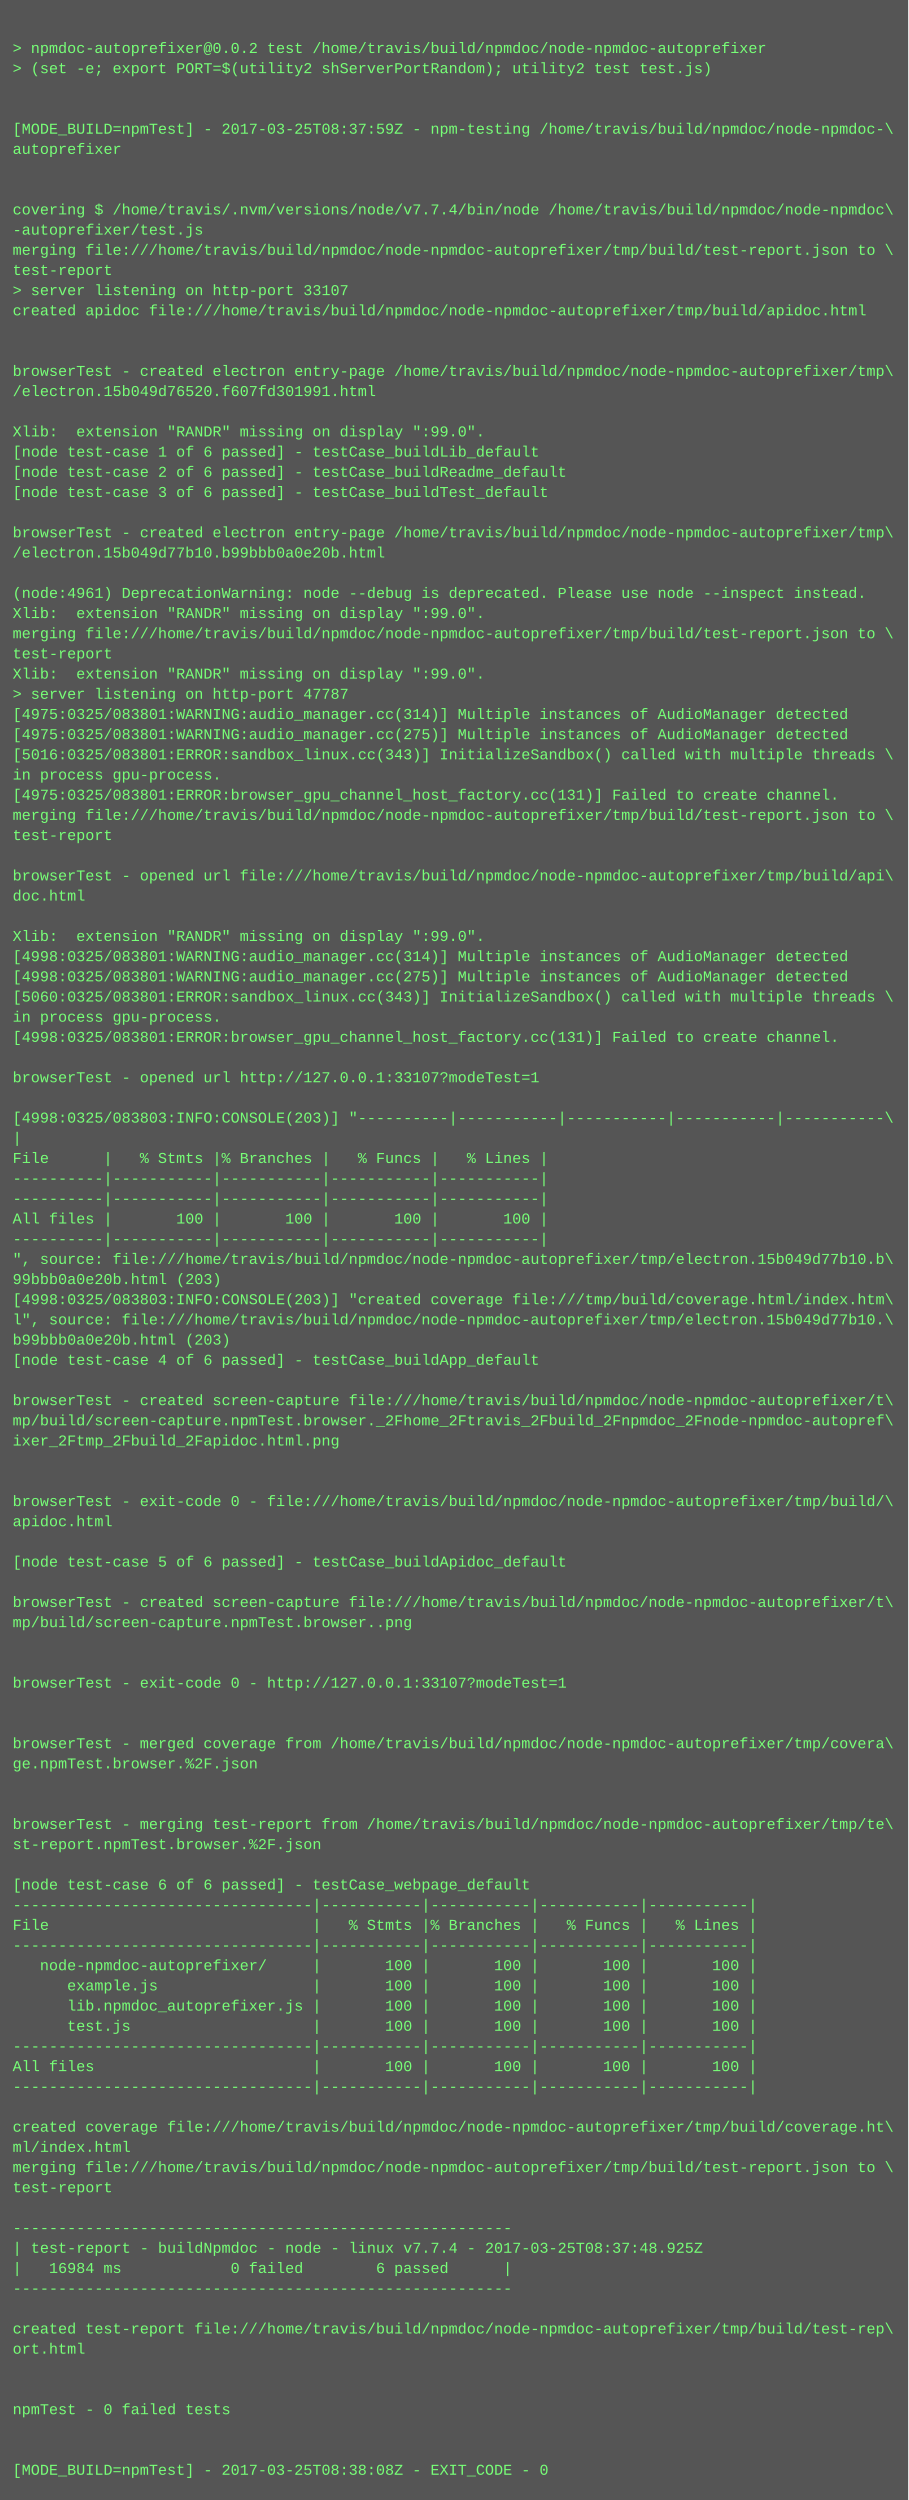
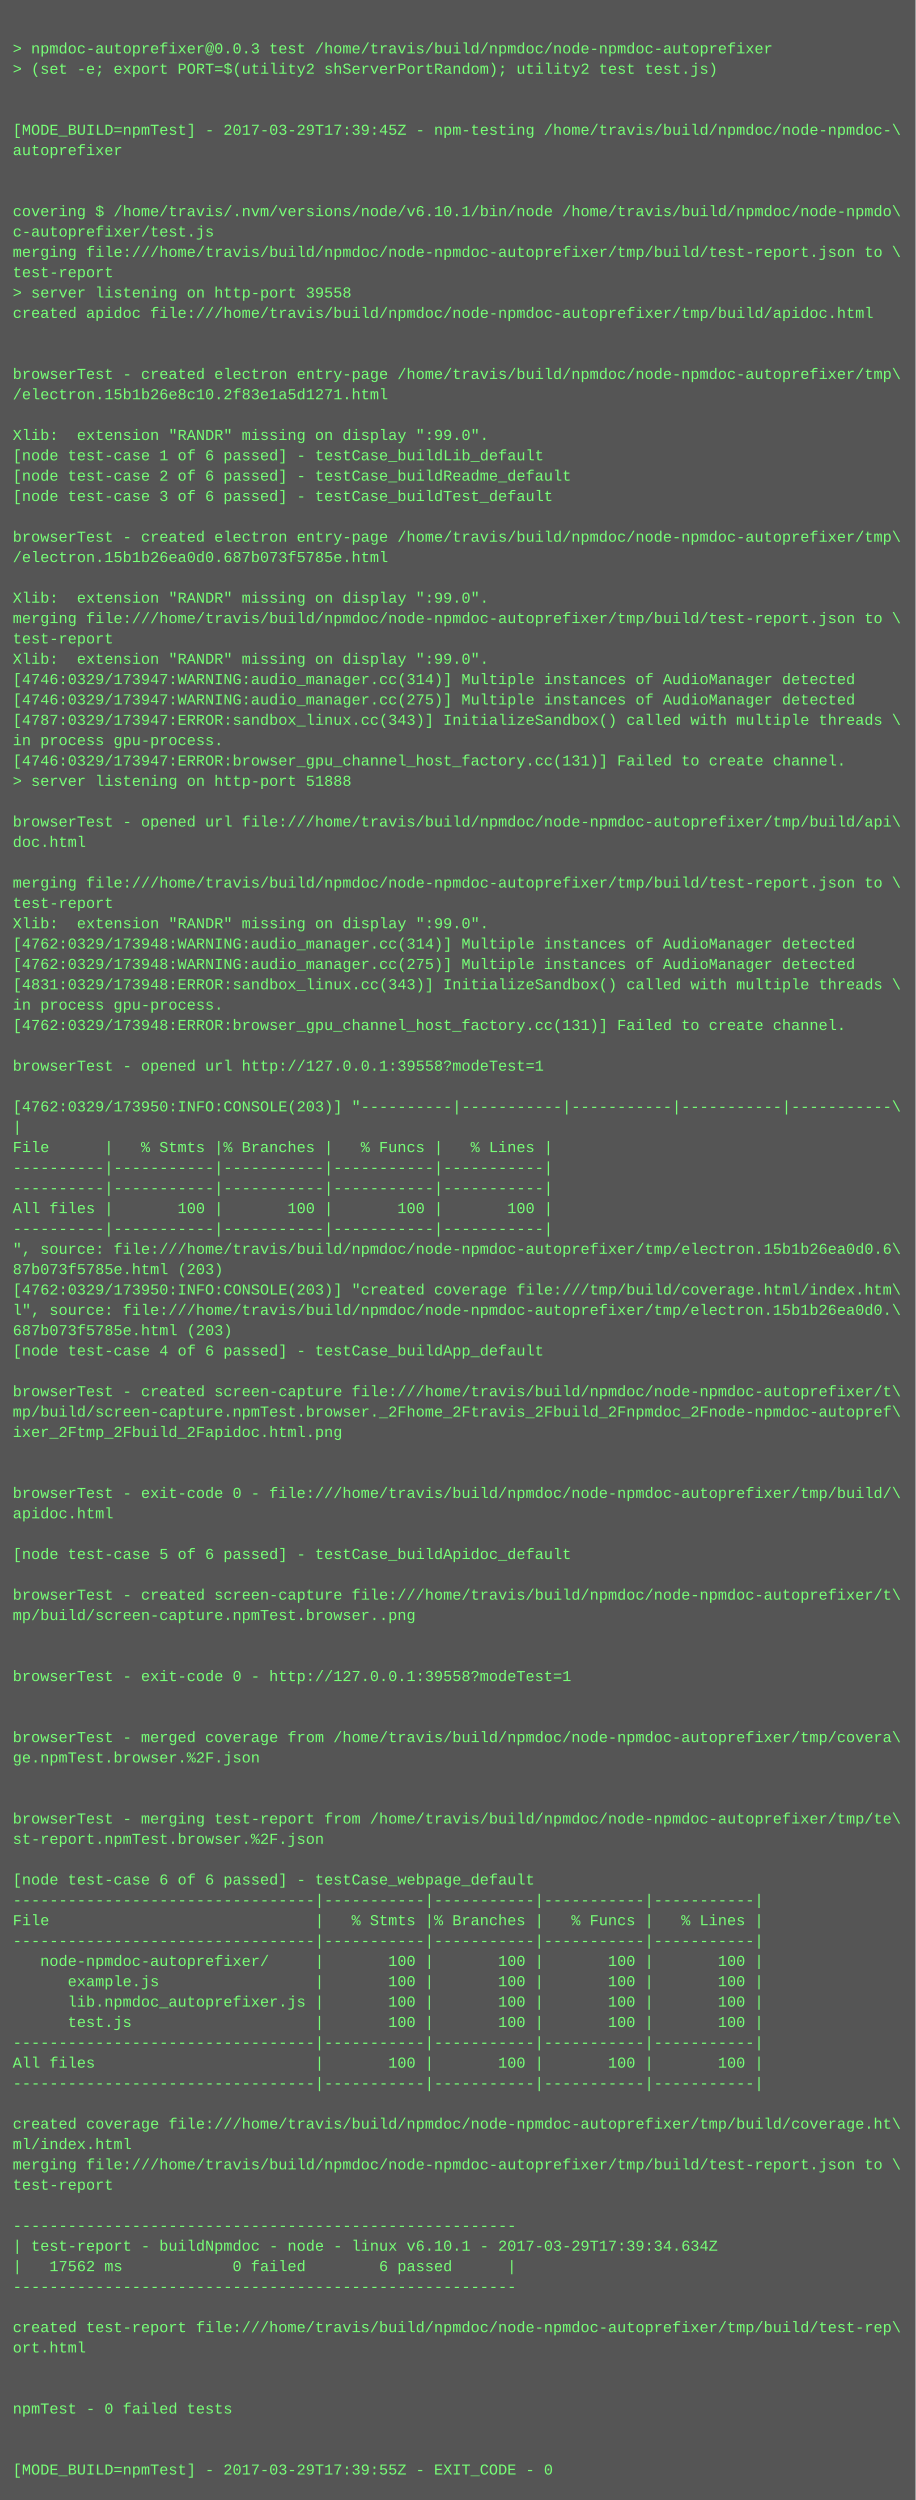
- <svg xmlns="http://www.w3.org/2000/svg" height="1982" width="720">
-   <rect height="1982" fill="#555" width="720" />
+ <svg xmlns="http://www.w3.org/2000/svg" height="1966" width="720">
+   <rect height="1966" fill="#555" width="720" />
  <text fill="#7f7" font-family="Courier New" font-size="12" xml:space="preserve">
    <tspan x="10" y="26" />
-     <tspan x="10" y="42">&gt; npmdoc-autoprefixer@0.0.2 test /home/travis/build/npmdoc/node-npmdoc-autoprefixer</tspan>
+     <tspan x="10" y="42">&gt; npmdoc-autoprefixer@0.0.3 test /home/travis/build/npmdoc/node-npmdoc-autoprefixer</tspan>
    <tspan x="10" y="58">&gt; (set -e; export PORT=$(utility2 shServerPortRandom); utility2 test test.js)</tspan>
    <tspan x="10" y="74" />
    <tspan x="10" y="90" />
-     <tspan x="10" y="106">[MODE_BUILD=npmTest] - 2017-03-25T08:37:59Z - npm-testing /home/travis/build/npmdoc/node-npmdoc-\</tspan>
+     <tspan x="10" y="106">[MODE_BUILD=npmTest] - 2017-03-29T17:39:45Z - npm-testing /home/travis/build/npmdoc/node-npmdoc-\</tspan>
    <tspan x="10" y="122">autoprefixer</tspan>
    <tspan x="10" y="138" />
    <tspan x="10" y="154" />
-     <tspan x="10" y="170">covering $ /home/travis/.nvm/versions/node/v7.7.4/bin/node /home/travis/build/npmdoc/node-npmdoc\</tspan>
-     <tspan x="10" y="186">-autoprefixer/test.js</tspan>
+     <tspan x="10" y="170">covering $ /home/travis/.nvm/versions/node/v6.10.1/bin/node /home/travis/build/npmdoc/node-npmdo\</tspan>
+     <tspan x="10" y="186">c-autoprefixer/test.js</tspan>
    <tspan x="10" y="202">merging file:///home/travis/build/npmdoc/node-npmdoc-autoprefixer/tmp/build/test-report.json to \</tspan>
    <tspan x="10" y="218">test-report</tspan>
-     <tspan x="10" y="234">&gt; server listening on http-port 33107</tspan>
+     <tspan x="10" y="234">&gt; server listening on http-port 39558</tspan>
    <tspan x="10" y="250">created apidoc file:///home/travis/build/npmdoc/node-npmdoc-autoprefixer/tmp/build/apidoc.html</tspan>
    <tspan x="10" y="266" />
    <tspan x="10" y="282" />
    <tspan x="10" y="298">browserTest - created electron entry-page /home/travis/build/npmdoc/node-npmdoc-autoprefixer/tmp\</tspan>
-     <tspan x="10" y="314">/electron.15b049d76520.f607fd301991.html</tspan>
+     <tspan x="10" y="314">/electron.15b1b26e8c10.2f83e1a5d1271.html</tspan>
    <tspan x="10" y="330" />
    <tspan x="10" y="346">Xlib:  extension "RANDR" missing on display ":99.0".</tspan>
    <tspan x="10" y="362">[node test-case 1 of 6 passed] - testCase_buildLib_default</tspan>
    <tspan x="10" y="378">[node test-case 2 of 6 passed] - testCase_buildReadme_default</tspan>
    <tspan x="10" y="394">[node test-case 3 of 6 passed] - testCase_buildTest_default</tspan>
    <tspan x="10" y="410" />
    <tspan x="10" y="426">browserTest - created electron entry-page /home/travis/build/npmdoc/node-npmdoc-autoprefixer/tmp\</tspan>
-     <tspan x="10" y="442">/electron.15b049d77b10.b99bbb0a0e20b.html</tspan>
+     <tspan x="10" y="442">/electron.15b1b26ea0d0.687b073f5785e.html</tspan>
    <tspan x="10" y="458" />
-     <tspan x="10" y="474">(node:4961) DeprecationWarning: node --debug is deprecated. Please use node --inspect instead.</tspan>
-     <tspan x="10" y="490">Xlib:  extension "RANDR" missing on display ":99.0".</tspan>
-     <tspan x="10" y="506">merging file:///home/travis/build/npmdoc/node-npmdoc-autoprefixer/tmp/build/test-report.json to \</tspan>
-     <tspan x="10" y="522">test-report</tspan>
-     <tspan x="10" y="538">Xlib:  extension "RANDR" missing on display ":99.0".</tspan>
-     <tspan x="10" y="554">&gt; server listening on http-port 47787</tspan>
-     <tspan x="10" y="570">[4975:0325/083801:WARNING:audio_manager.cc(314)] Multiple instances of AudioManager detected</tspan>
-     <tspan x="10" y="586">[4975:0325/083801:WARNING:audio_manager.cc(275)] Multiple instances of AudioManager detected</tspan>
-     <tspan x="10" y="602">[5016:0325/083801:ERROR:sandbox_linux.cc(343)] InitializeSandbox() called with multiple threads \</tspan>
-     <tspan x="10" y="618">in process gpu-process. </tspan>
-     <tspan x="10" y="634">[4975:0325/083801:ERROR:browser_gpu_channel_host_factory.cc(131)] Failed to create channel.</tspan>
-     <tspan x="10" y="650">merging file:///home/travis/build/npmdoc/node-npmdoc-autoprefixer/tmp/build/test-report.json to \</tspan>
-     <tspan x="10" y="666">test-report</tspan>
+     <tspan x="10" y="474">Xlib:  extension "RANDR" missing on display ":99.0".</tspan>
+     <tspan x="10" y="490">merging file:///home/travis/build/npmdoc/node-npmdoc-autoprefixer/tmp/build/test-report.json to \</tspan>
+     <tspan x="10" y="506">test-report</tspan>
+     <tspan x="10" y="522">Xlib:  extension "RANDR" missing on display ":99.0".</tspan>
+     <tspan x="10" y="538">[4746:0329/173947:WARNING:audio_manager.cc(314)] Multiple instances of AudioManager detected</tspan>
+     <tspan x="10" y="554">[4746:0329/173947:WARNING:audio_manager.cc(275)] Multiple instances of AudioManager detected</tspan>
+     <tspan x="10" y="570">[4787:0329/173947:ERROR:sandbox_linux.cc(343)] InitializeSandbox() called with multiple threads \</tspan>
+     <tspan x="10" y="586">in process gpu-process. </tspan>
+     <tspan x="10" y="602">[4746:0329/173947:ERROR:browser_gpu_channel_host_factory.cc(131)] Failed to create channel.</tspan>
+     <tspan x="10" y="618">&gt; server listening on http-port 51888</tspan>
+     <tspan x="10" y="634" />
+     <tspan x="10" y="650">browserTest - opened url file:///home/travis/build/npmdoc/node-npmdoc-autoprefixer/tmp/build/api\</tspan>
+     <tspan x="10" y="666">doc.html</tspan>
    <tspan x="10" y="682" />
-     <tspan x="10" y="698">browserTest - opened url file:///home/travis/build/npmdoc/node-npmdoc-autoprefixer/tmp/build/api\</tspan>
-     <tspan x="10" y="714">doc.html</tspan>
-     <tspan x="10" y="730" />
-     <tspan x="10" y="746">Xlib:  extension "RANDR" missing on display ":99.0".</tspan>
-     <tspan x="10" y="762">[4998:0325/083801:WARNING:audio_manager.cc(314)] Multiple instances of AudioManager detected</tspan>
-     <tspan x="10" y="778">[4998:0325/083801:WARNING:audio_manager.cc(275)] Multiple instances of AudioManager detected</tspan>
-     <tspan x="10" y="794">[5060:0325/083801:ERROR:sandbox_linux.cc(343)] InitializeSandbox() called with multiple threads \</tspan>
-     <tspan x="10" y="810">in process gpu-process. </tspan>
-     <tspan x="10" y="826">[4998:0325/083801:ERROR:browser_gpu_channel_host_factory.cc(131)] Failed to create channel.</tspan>
-     <tspan x="10" y="842" />
-     <tspan x="10" y="858">browserTest - opened url http://127.0.0.1:33107?modeTest=1</tspan>
-     <tspan x="10" y="874" />
-     <tspan x="10" y="890">[4998:0325/083803:INFO:CONSOLE(203)] "----------|-----------|-----------|-----------|-----------\</tspan>
-     <tspan x="10" y="906">|</tspan>
-     <tspan x="10" y="922">File      |   % Stmts |% Branches |   % Funcs |   % Lines |</tspan>
+     <tspan x="10" y="698">merging file:///home/travis/build/npmdoc/node-npmdoc-autoprefixer/tmp/build/test-report.json to \</tspan>
+     <tspan x="10" y="714">test-report</tspan>
+     <tspan x="10" y="730">Xlib:  extension "RANDR" missing on display ":99.0".</tspan>
+     <tspan x="10" y="746">[4762:0329/173948:WARNING:audio_manager.cc(314)] Multiple instances of AudioManager detected</tspan>
+     <tspan x="10" y="762">[4762:0329/173948:WARNING:audio_manager.cc(275)] Multiple instances of AudioManager detected</tspan>
+     <tspan x="10" y="778">[4831:0329/173948:ERROR:sandbox_linux.cc(343)] InitializeSandbox() called with multiple threads \</tspan>
+     <tspan x="10" y="794">in process gpu-process. </tspan>
+     <tspan x="10" y="810">[4762:0329/173948:ERROR:browser_gpu_channel_host_factory.cc(131)] Failed to create channel.</tspan>
+     <tspan x="10" y="826" />
+     <tspan x="10" y="842">browserTest - opened url http://127.0.0.1:39558?modeTest=1</tspan>
+     <tspan x="10" y="858" />
+     <tspan x="10" y="874">[4762:0329/173950:INFO:CONSOLE(203)] "----------|-----------|-----------|-----------|-----------\</tspan>
+     <tspan x="10" y="890">|</tspan>
+     <tspan x="10" y="906">File      |   % Stmts |% Branches |   % Funcs |   % Lines |</tspan>
+     <tspan x="10" y="922">----------|-----------|-----------|-----------|-----------|</tspan>
    <tspan x="10" y="938">----------|-----------|-----------|-----------|-----------|</tspan>
-     <tspan x="10" y="954">----------|-----------|-----------|-----------|-----------|</tspan>
-     <tspan x="10" y="970">All files |       100 |       100 |       100 |       100 |</tspan>
-     <tspan x="10" y="986">----------|-----------|-----------|-----------|-----------|</tspan>
-     <tspan x="10" y="1002">", source: file:///home/travis/build/npmdoc/node-npmdoc-autoprefixer/tmp/electron.15b049d77b10.b\</tspan>
-     <tspan x="10" y="1018">99bbb0a0e20b.html (203)</tspan>
-     <tspan x="10" y="1034">[4998:0325/083803:INFO:CONSOLE(203)] "created coverage file:///tmp/build/coverage.html/index.htm\</tspan>
-     <tspan x="10" y="1050">l", source: file:///home/travis/build/npmdoc/node-npmdoc-autoprefixer/tmp/electron.15b049d77b10.\</tspan>
-     <tspan x="10" y="1066">b99bbb0a0e20b.html (203)</tspan>
-     <tspan x="10" y="1082">[node test-case 4 of 6 passed] - testCase_buildApp_default</tspan>
-     <tspan x="10" y="1098" />
-     <tspan x="10" y="1114">browserTest - created screen-capture file:///home/travis/build/npmdoc/node-npmdoc-autoprefixer/t\</tspan>
-     <tspan x="10" y="1130">mp/build/screen-capture.npmTest.browser._2Fhome_2Ftravis_2Fbuild_2Fnpmdoc_2Fnode-npmdoc-autopref\</tspan>
-     <tspan x="10" y="1146">ixer_2Ftmp_2Fbuild_2Fapidoc.html.png</tspan>
+     <tspan x="10" y="954">All files |       100 |       100 |       100 |       100 |</tspan>
+     <tspan x="10" y="970">----------|-----------|-----------|-----------|-----------|</tspan>
+     <tspan x="10" y="986">", source: file:///home/travis/build/npmdoc/node-npmdoc-autoprefixer/tmp/electron.15b1b26ea0d0.6\</tspan>
+     <tspan x="10" y="1002">87b073f5785e.html (203)</tspan>
+     <tspan x="10" y="1018">[4762:0329/173950:INFO:CONSOLE(203)] "created coverage file:///tmp/build/coverage.html/index.htm\</tspan>
+     <tspan x="10" y="1034">l", source: file:///home/travis/build/npmdoc/node-npmdoc-autoprefixer/tmp/electron.15b1b26ea0d0.\</tspan>
+     <tspan x="10" y="1050">687b073f5785e.html (203)</tspan>
+     <tspan x="10" y="1066">[node test-case 4 of 6 passed] - testCase_buildApp_default</tspan>
+     <tspan x="10" y="1082" />
+     <tspan x="10" y="1098">browserTest - created screen-capture file:///home/travis/build/npmdoc/node-npmdoc-autoprefixer/t\</tspan>
+     <tspan x="10" y="1114">mp/build/screen-capture.npmTest.browser._2Fhome_2Ftravis_2Fbuild_2Fnpmdoc_2Fnode-npmdoc-autopref\</tspan>
+     <tspan x="10" y="1130">ixer_2Ftmp_2Fbuild_2Fapidoc.html.png</tspan>
+     <tspan x="10" y="1146" />
    <tspan x="10" y="1162" />
-     <tspan x="10" y="1178" />
-     <tspan x="10" y="1194">browserTest - exit-code 0 - file:///home/travis/build/npmdoc/node-npmdoc-autoprefixer/tmp/build/\</tspan>
-     <tspan x="10" y="1210">apidoc.html</tspan>
-     <tspan x="10" y="1226" />
-     <tspan x="10" y="1242">[node test-case 5 of 6 passed] - testCase_buildApidoc_default</tspan>
-     <tspan x="10" y="1258" />
-     <tspan x="10" y="1274">browserTest - created screen-capture file:///home/travis/build/npmdoc/node-npmdoc-autoprefixer/t\</tspan>
-     <tspan x="10" y="1290">mp/build/screen-capture.npmTest.browser..png</tspan>
+     <tspan x="10" y="1178">browserTest - exit-code 0 - file:///home/travis/build/npmdoc/node-npmdoc-autoprefixer/tmp/build/\</tspan>
+     <tspan x="10" y="1194">apidoc.html</tspan>
+     <tspan x="10" y="1210" />
+     <tspan x="10" y="1226">[node test-case 5 of 6 passed] - testCase_buildApidoc_default</tspan>
+     <tspan x="10" y="1242" />
+     <tspan x="10" y="1258">browserTest - created screen-capture file:///home/travis/build/npmdoc/node-npmdoc-autoprefixer/t\</tspan>
+     <tspan x="10" y="1274">mp/build/screen-capture.npmTest.browser..png</tspan>
+     <tspan x="10" y="1290" />
    <tspan x="10" y="1306" />
-     <tspan x="10" y="1322" />
-     <tspan x="10" y="1338">browserTest - exit-code 0 - http://127.0.0.1:33107?modeTest=1</tspan>
+     <tspan x="10" y="1322">browserTest - exit-code 0 - http://127.0.0.1:39558?modeTest=1</tspan>
+     <tspan x="10" y="1338" />
    <tspan x="10" y="1354" />
-     <tspan x="10" y="1370" />
-     <tspan x="10" y="1386">browserTest - merged coverage from /home/travis/build/npmdoc/node-npmdoc-autoprefixer/tmp/covera\</tspan>
-     <tspan x="10" y="1402">ge.npmTest.browser.%2F.json</tspan>
+     <tspan x="10" y="1370">browserTest - merged coverage from /home/travis/build/npmdoc/node-npmdoc-autoprefixer/tmp/covera\</tspan>
+     <tspan x="10" y="1386">ge.npmTest.browser.%2F.json</tspan>
+     <tspan x="10" y="1402" />
    <tspan x="10" y="1418" />
-     <tspan x="10" y="1434" />
-     <tspan x="10" y="1450">browserTest - merging test-report from /home/travis/build/npmdoc/node-npmdoc-autoprefixer/tmp/te\</tspan>
-     <tspan x="10" y="1466">st-report.npmTest.browser.%2F.json</tspan>
-     <tspan x="10" y="1482" />
-     <tspan x="10" y="1498">[node test-case 6 of 6 passed] - testCase_webpage_default</tspan>
-     <tspan x="10" y="1514">---------------------------------|-----------|-----------|-----------|-----------|</tspan>
-     <tspan x="10" y="1530">File                             |   % Stmts |% Branches |   % Funcs |   % Lines |</tspan>
-     <tspan x="10" y="1546">---------------------------------|-----------|-----------|-----------|-----------|</tspan>
-     <tspan x="10" y="1562">   node-npmdoc-autoprefixer/     |       100 |       100 |       100 |       100 |</tspan>
-     <tspan x="10" y="1578">      example.js                 |       100 |       100 |       100 |       100 |</tspan>
-     <tspan x="10" y="1594">      lib.npmdoc_autoprefixer.js |       100 |       100 |       100 |       100 |</tspan>
-     <tspan x="10" y="1610">      test.js                    |       100 |       100 |       100 |       100 |</tspan>
-     <tspan x="10" y="1626">---------------------------------|-----------|-----------|-----------|-----------|</tspan>
-     <tspan x="10" y="1642">All files                        |       100 |       100 |       100 |       100 |</tspan>
-     <tspan x="10" y="1658">---------------------------------|-----------|-----------|-----------|-----------|</tspan>
-     <tspan x="10" y="1674" />
-     <tspan x="10" y="1690">created coverage file:///home/travis/build/npmdoc/node-npmdoc-autoprefixer/tmp/build/coverage.ht\</tspan>
-     <tspan x="10" y="1706">ml/index.html</tspan>
-     <tspan x="10" y="1722">merging file:///home/travis/build/npmdoc/node-npmdoc-autoprefixer/tmp/build/test-report.json to \</tspan>
-     <tspan x="10" y="1738">test-report</tspan>
-     <tspan x="10" y="1754" />
-     <tspan x="10" y="1770">-------------------------------------------------------</tspan>
-     <tspan x="10" y="1786">| test-report - buildNpmdoc - node - linux v7.7.4 - 2017-03-25T08:37:48.925Z</tspan>
-     <tspan x="10" y="1802">|   16984 ms            0 failed        6 passed      |</tspan>
-     <tspan x="10" y="1818">-------------------------------------------------------</tspan>
-     <tspan x="10" y="1834" />
-     <tspan x="10" y="1850">created test-report file:///home/travis/build/npmdoc/node-npmdoc-autoprefixer/tmp/build/test-rep\</tspan>
-     <tspan x="10" y="1866">ort.html</tspan>
+     <tspan x="10" y="1434">browserTest - merging test-report from /home/travis/build/npmdoc/node-npmdoc-autoprefixer/tmp/te\</tspan>
+     <tspan x="10" y="1450">st-report.npmTest.browser.%2F.json</tspan>
+     <tspan x="10" y="1466" />
+     <tspan x="10" y="1482">[node test-case 6 of 6 passed] - testCase_webpage_default</tspan>
+     <tspan x="10" y="1498">---------------------------------|-----------|-----------|-----------|-----------|</tspan>
+     <tspan x="10" y="1514">File                             |   % Stmts |% Branches |   % Funcs |   % Lines |</tspan>
+     <tspan x="10" y="1530">---------------------------------|-----------|-----------|-----------|-----------|</tspan>
+     <tspan x="10" y="1546">   node-npmdoc-autoprefixer/     |       100 |       100 |       100 |       100 |</tspan>
+     <tspan x="10" y="1562">      example.js                 |       100 |       100 |       100 |       100 |</tspan>
+     <tspan x="10" y="1578">      lib.npmdoc_autoprefixer.js |       100 |       100 |       100 |       100 |</tspan>
+     <tspan x="10" y="1594">      test.js                    |       100 |       100 |       100 |       100 |</tspan>
+     <tspan x="10" y="1610">---------------------------------|-----------|-----------|-----------|-----------|</tspan>
+     <tspan x="10" y="1626">All files                        |       100 |       100 |       100 |       100 |</tspan>
+     <tspan x="10" y="1642">---------------------------------|-----------|-----------|-----------|-----------|</tspan>
+     <tspan x="10" y="1658" />
+     <tspan x="10" y="1674">created coverage file:///home/travis/build/npmdoc/node-npmdoc-autoprefixer/tmp/build/coverage.ht\</tspan>
+     <tspan x="10" y="1690">ml/index.html</tspan>
+     <tspan x="10" y="1706">merging file:///home/travis/build/npmdoc/node-npmdoc-autoprefixer/tmp/build/test-report.json to \</tspan>
+     <tspan x="10" y="1722">test-report</tspan>
+     <tspan x="10" y="1738" />
+     <tspan x="10" y="1754">-------------------------------------------------------</tspan>
+     <tspan x="10" y="1770">| test-report - buildNpmdoc - node - linux v6.10.1 - 2017-03-29T17:39:34.634Z</tspan>
+     <tspan x="10" y="1786">|   17562 ms            0 failed        6 passed      |</tspan>
+     <tspan x="10" y="1802">-------------------------------------------------------</tspan>
+     <tspan x="10" y="1818" />
+     <tspan x="10" y="1834">created test-report file:///home/travis/build/npmdoc/node-npmdoc-autoprefixer/tmp/build/test-rep\</tspan>
+     <tspan x="10" y="1850">ort.html</tspan>
+     <tspan x="10" y="1866" />
    <tspan x="10" y="1882" />
-     <tspan x="10" y="1898" />
-     <tspan x="10" y="1914">npmTest - 0 failed tests</tspan>
+     <tspan x="10" y="1898">npmTest - 0 failed tests</tspan>
+     <tspan x="10" y="1914" />
    <tspan x="10" y="1930" />
-     <tspan x="10" y="1946" />
-     <tspan x="10" y="1962">[MODE_BUILD=npmTest] - 2017-03-25T08:38:08Z - EXIT_CODE - 0</tspan>
+     <tspan x="10" y="1946">[MODE_BUILD=npmTest] - 2017-03-29T17:39:55Z - EXIT_CODE - 0</tspan>
  </text>
</svg>
